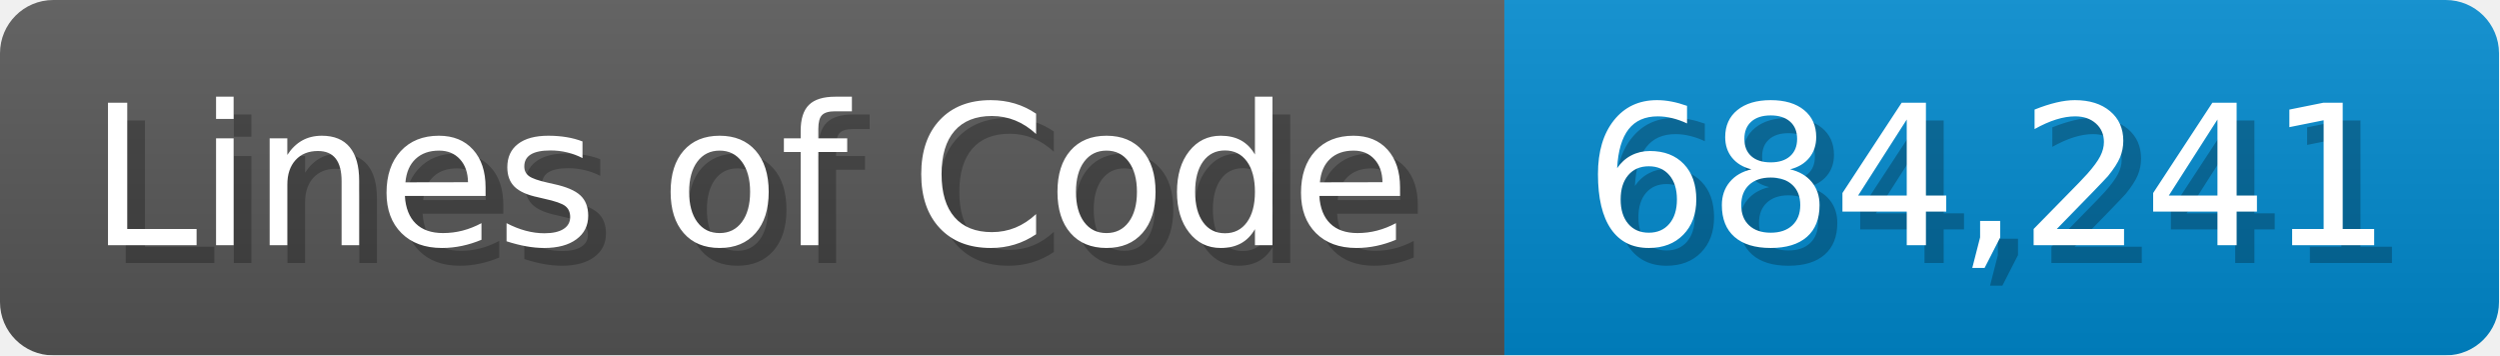
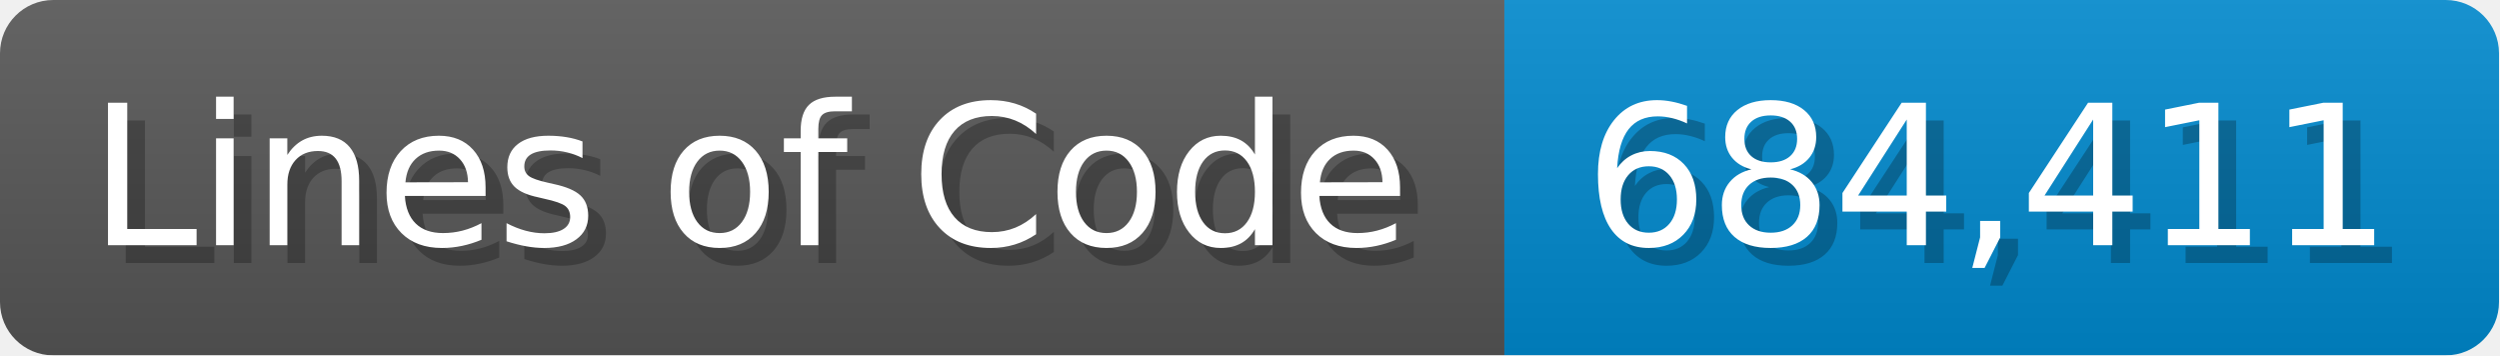
<svg xmlns="http://www.w3.org/2000/svg" width="140.7" height="20" viewBox="0 0 1407 200">
  <linearGradient id="a" x2="0" y2="100%">
    <stop offset="0" stop-opacity=".1" stop-color="#EEE" />
    <stop offset="1" stop-opacity=".1" />
  </linearGradient>
  <mask id="m">
    <rect width="1407" height="200" rx="30" fill="#FFF" />
  </mask>
  <g mask="url(#m)">
    <rect width="847" height="200" fill="#555" />
    <rect width="560" height="200" fill="#08C" x="847" />
    <rect width="1407" height="200" fill="url(#a)" />
  </g>
  <g fill="#fff" text-anchor="start" font-family="Verdana,DejaVu Sans,sans-serif" font-size="110">
    <text x="60" y="148" textLength="747" fill="#000" opacity="0.25">Lines of Code</text>
    <text x="50" y="138" textLength="747">Lines of Code</text>
-     <text x="902" y="148" textLength="460" fill="#000" opacity="0.25">684,241</text>
-     <text x="892" y="138" textLength="460">684,241</text>
+     <text x="902" y="148" textLength="460" fill="#000" opacity="0.25">684,411</text>
+     <text x="892" y="138" textLength="460">684,411</text>
  </g>
</svg>
